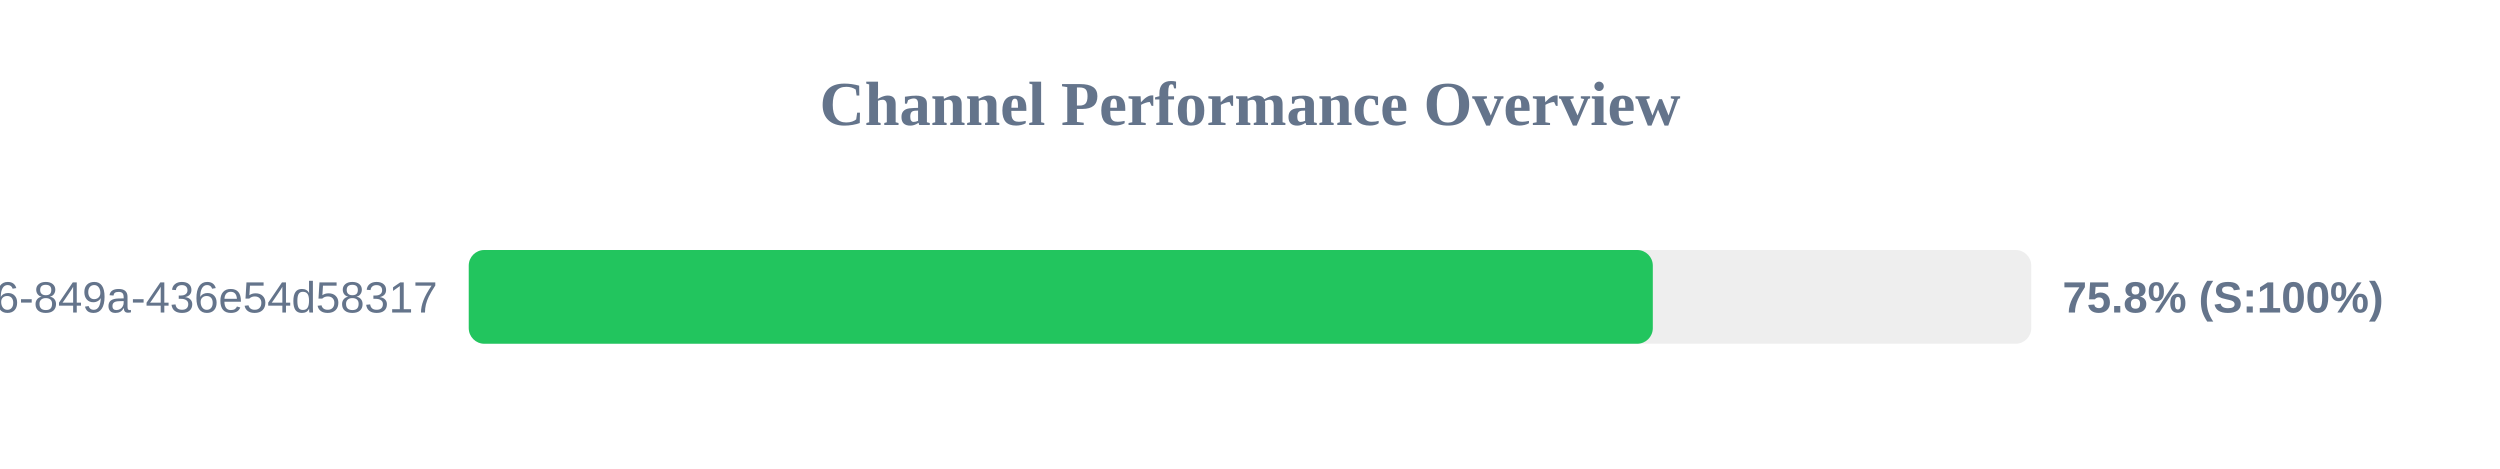
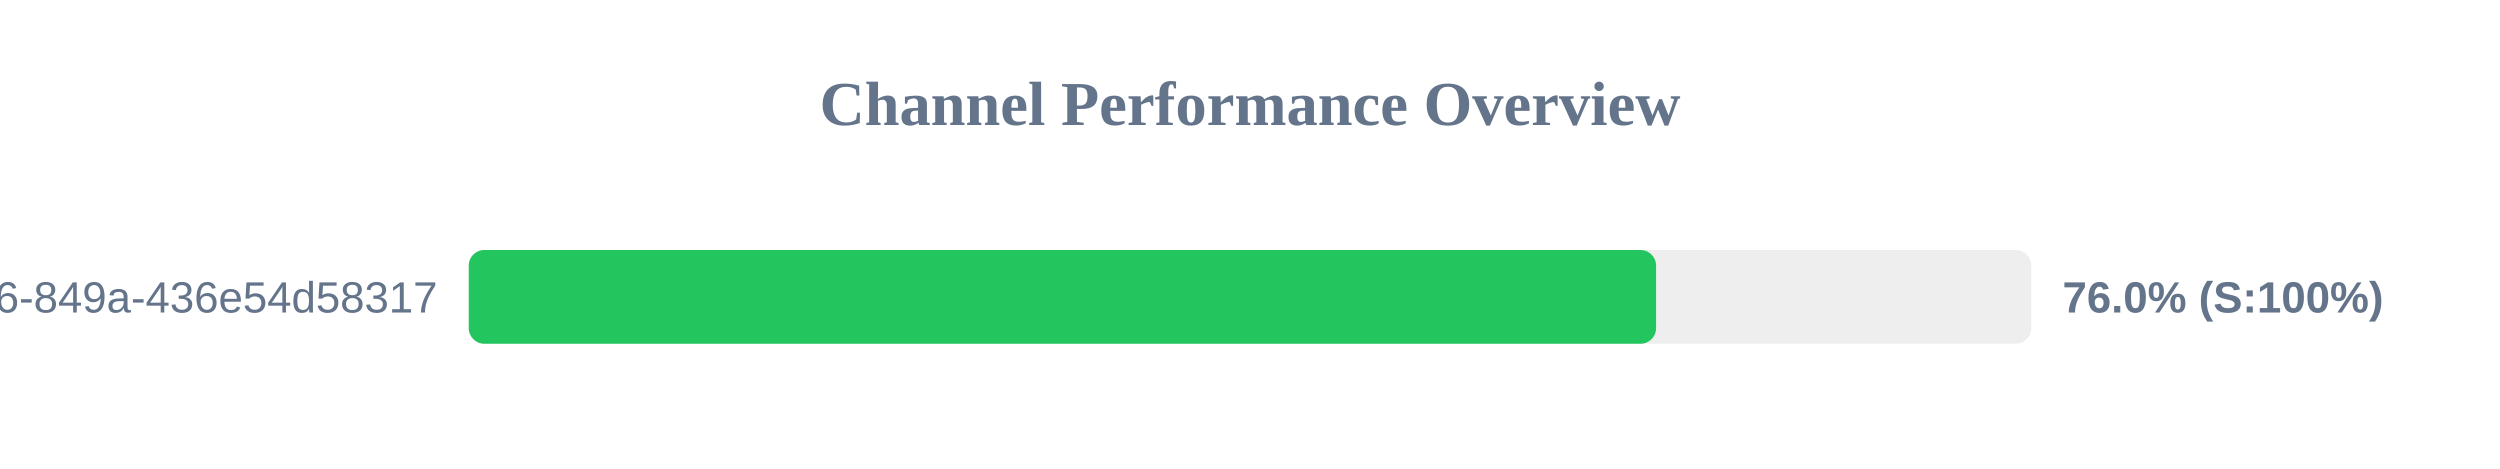
<svg xmlns="http://www.w3.org/2000/svg" width="800" height="150" version="1.1">
  <style>
        .row { font: 14px Arial; fill: #64748b; }
        .score { font: bold 14px Arial; fill: #64748b; }
    </style>
  <text x="400" y="40" text-anchor="middle" font-size="20px" font-weight="bold" fill="#64748b">Channel Performance Overview</text>
  <rect x="150" y="80" width="500" height="30" fill="#eee" rx="5" />
-   <rect x="150" y="80" width="378.9" height="30" fill="#22c55e" rx="5" />
+   <rect x="150" y="80" width="379.95" height="30" fill="#22c55e" rx="5" />
  <text x="140" y="100" text-anchor="end" class="row">?uuid=29fbd51f-03c8-4d76-849a-436e54d58317</text>
-   <text x="660" y="100" text-anchor="start" class="score">75.8% (S:100%)</text>
+   <text x="660" y="100" text-anchor="start" class="score">76.0% (S:100%)</text>
</svg>
